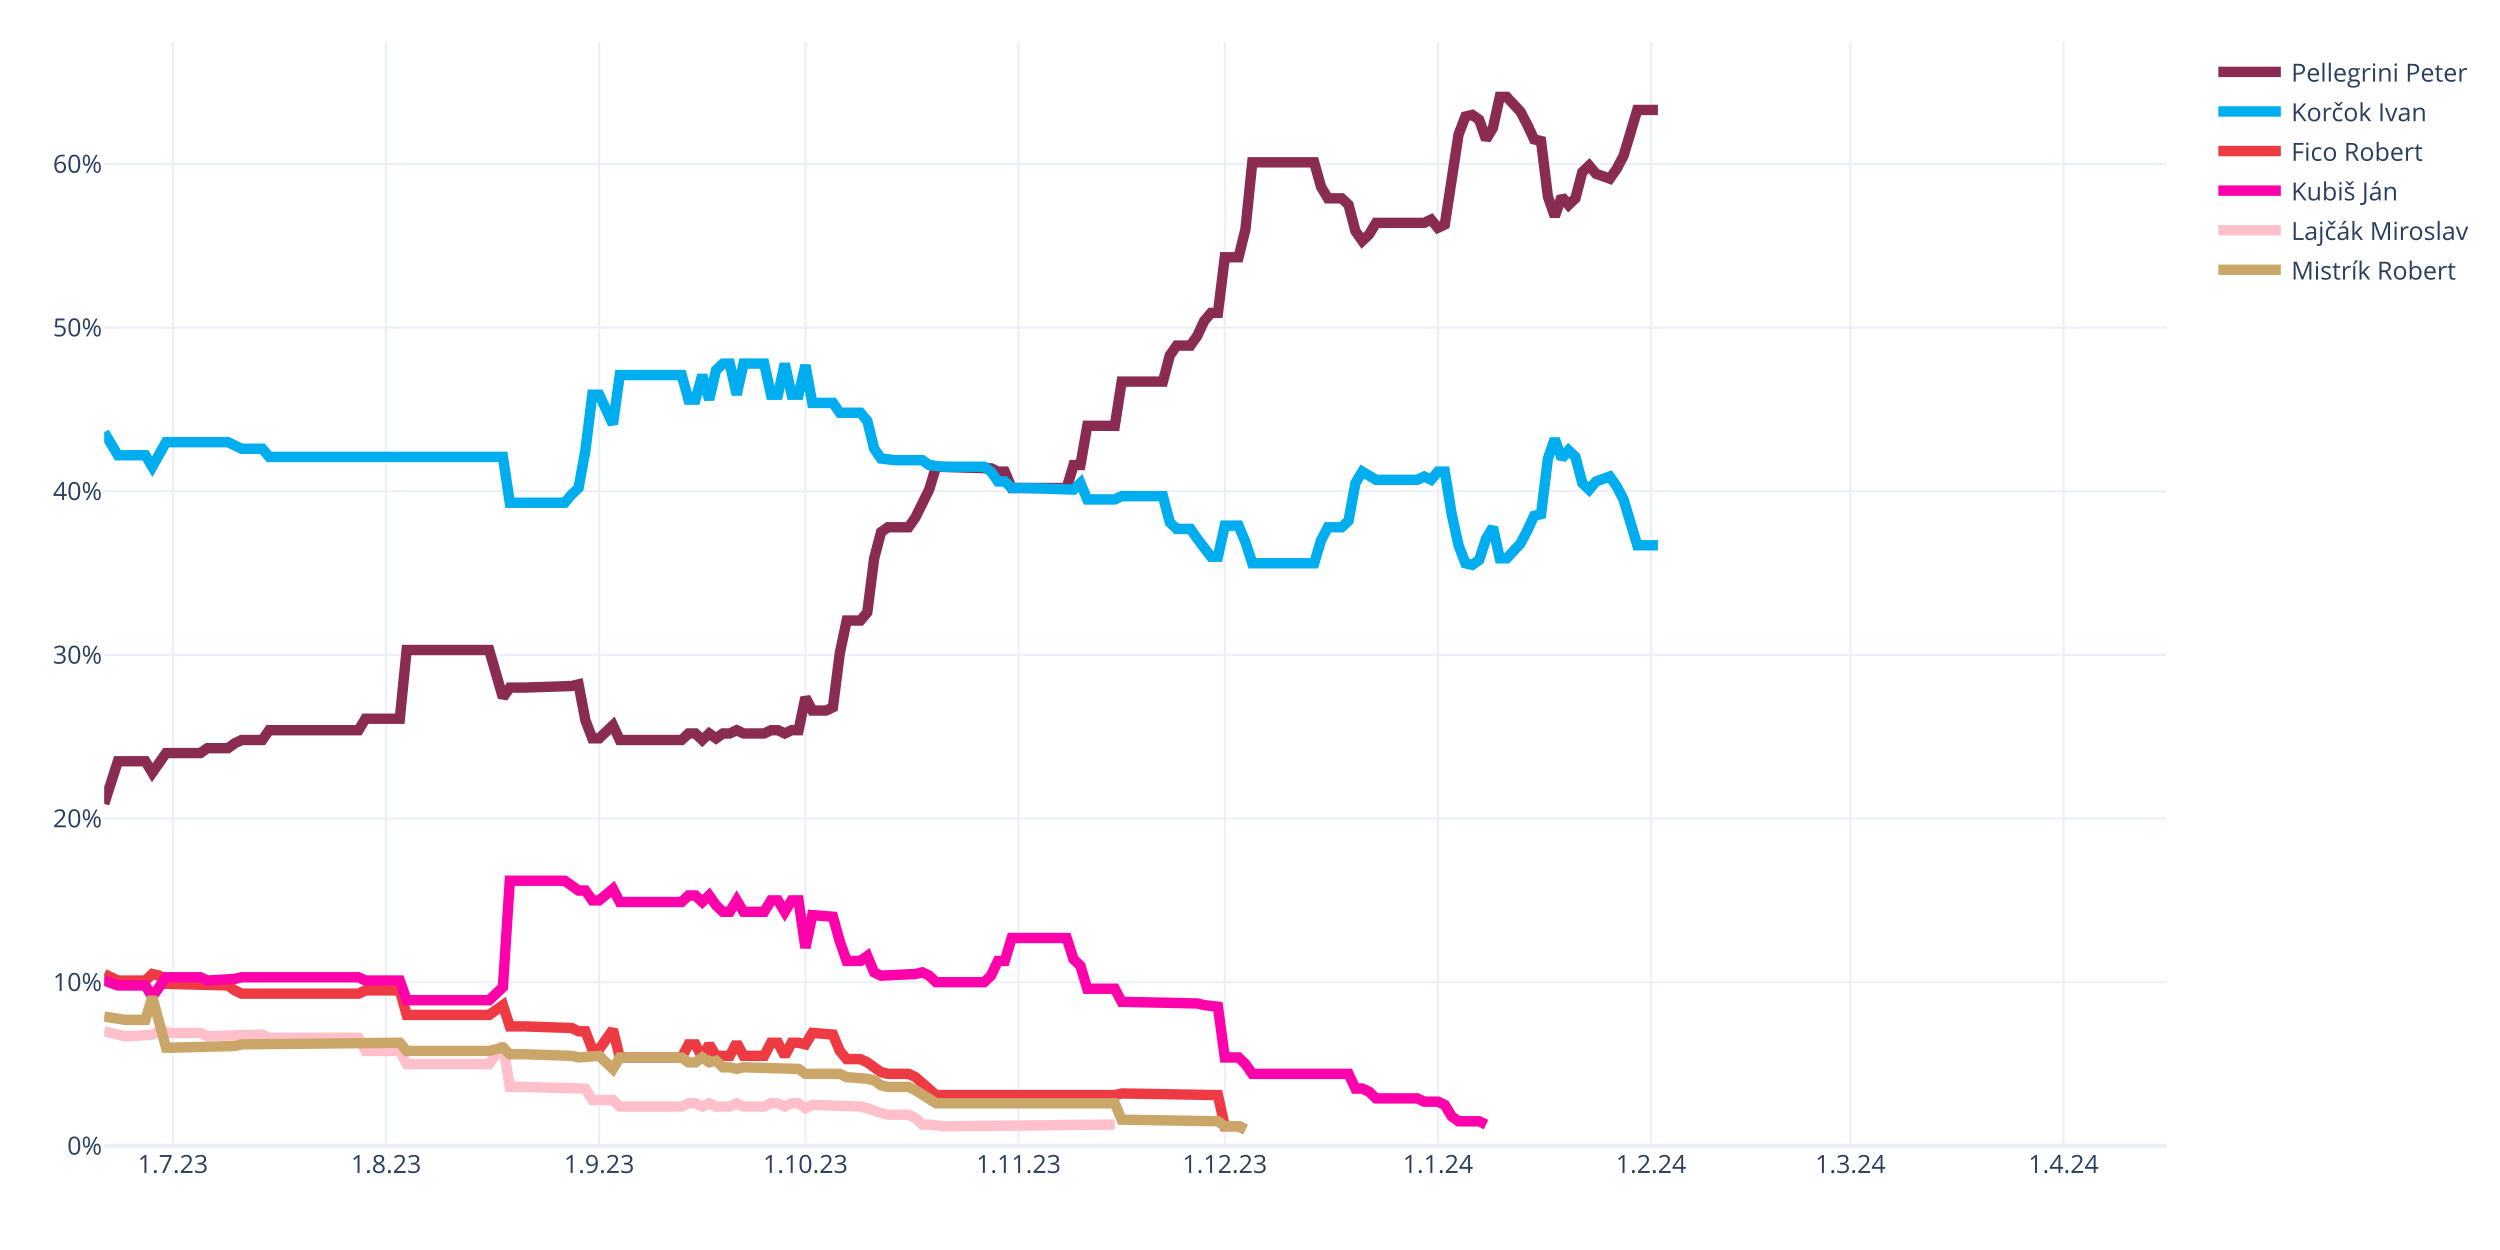
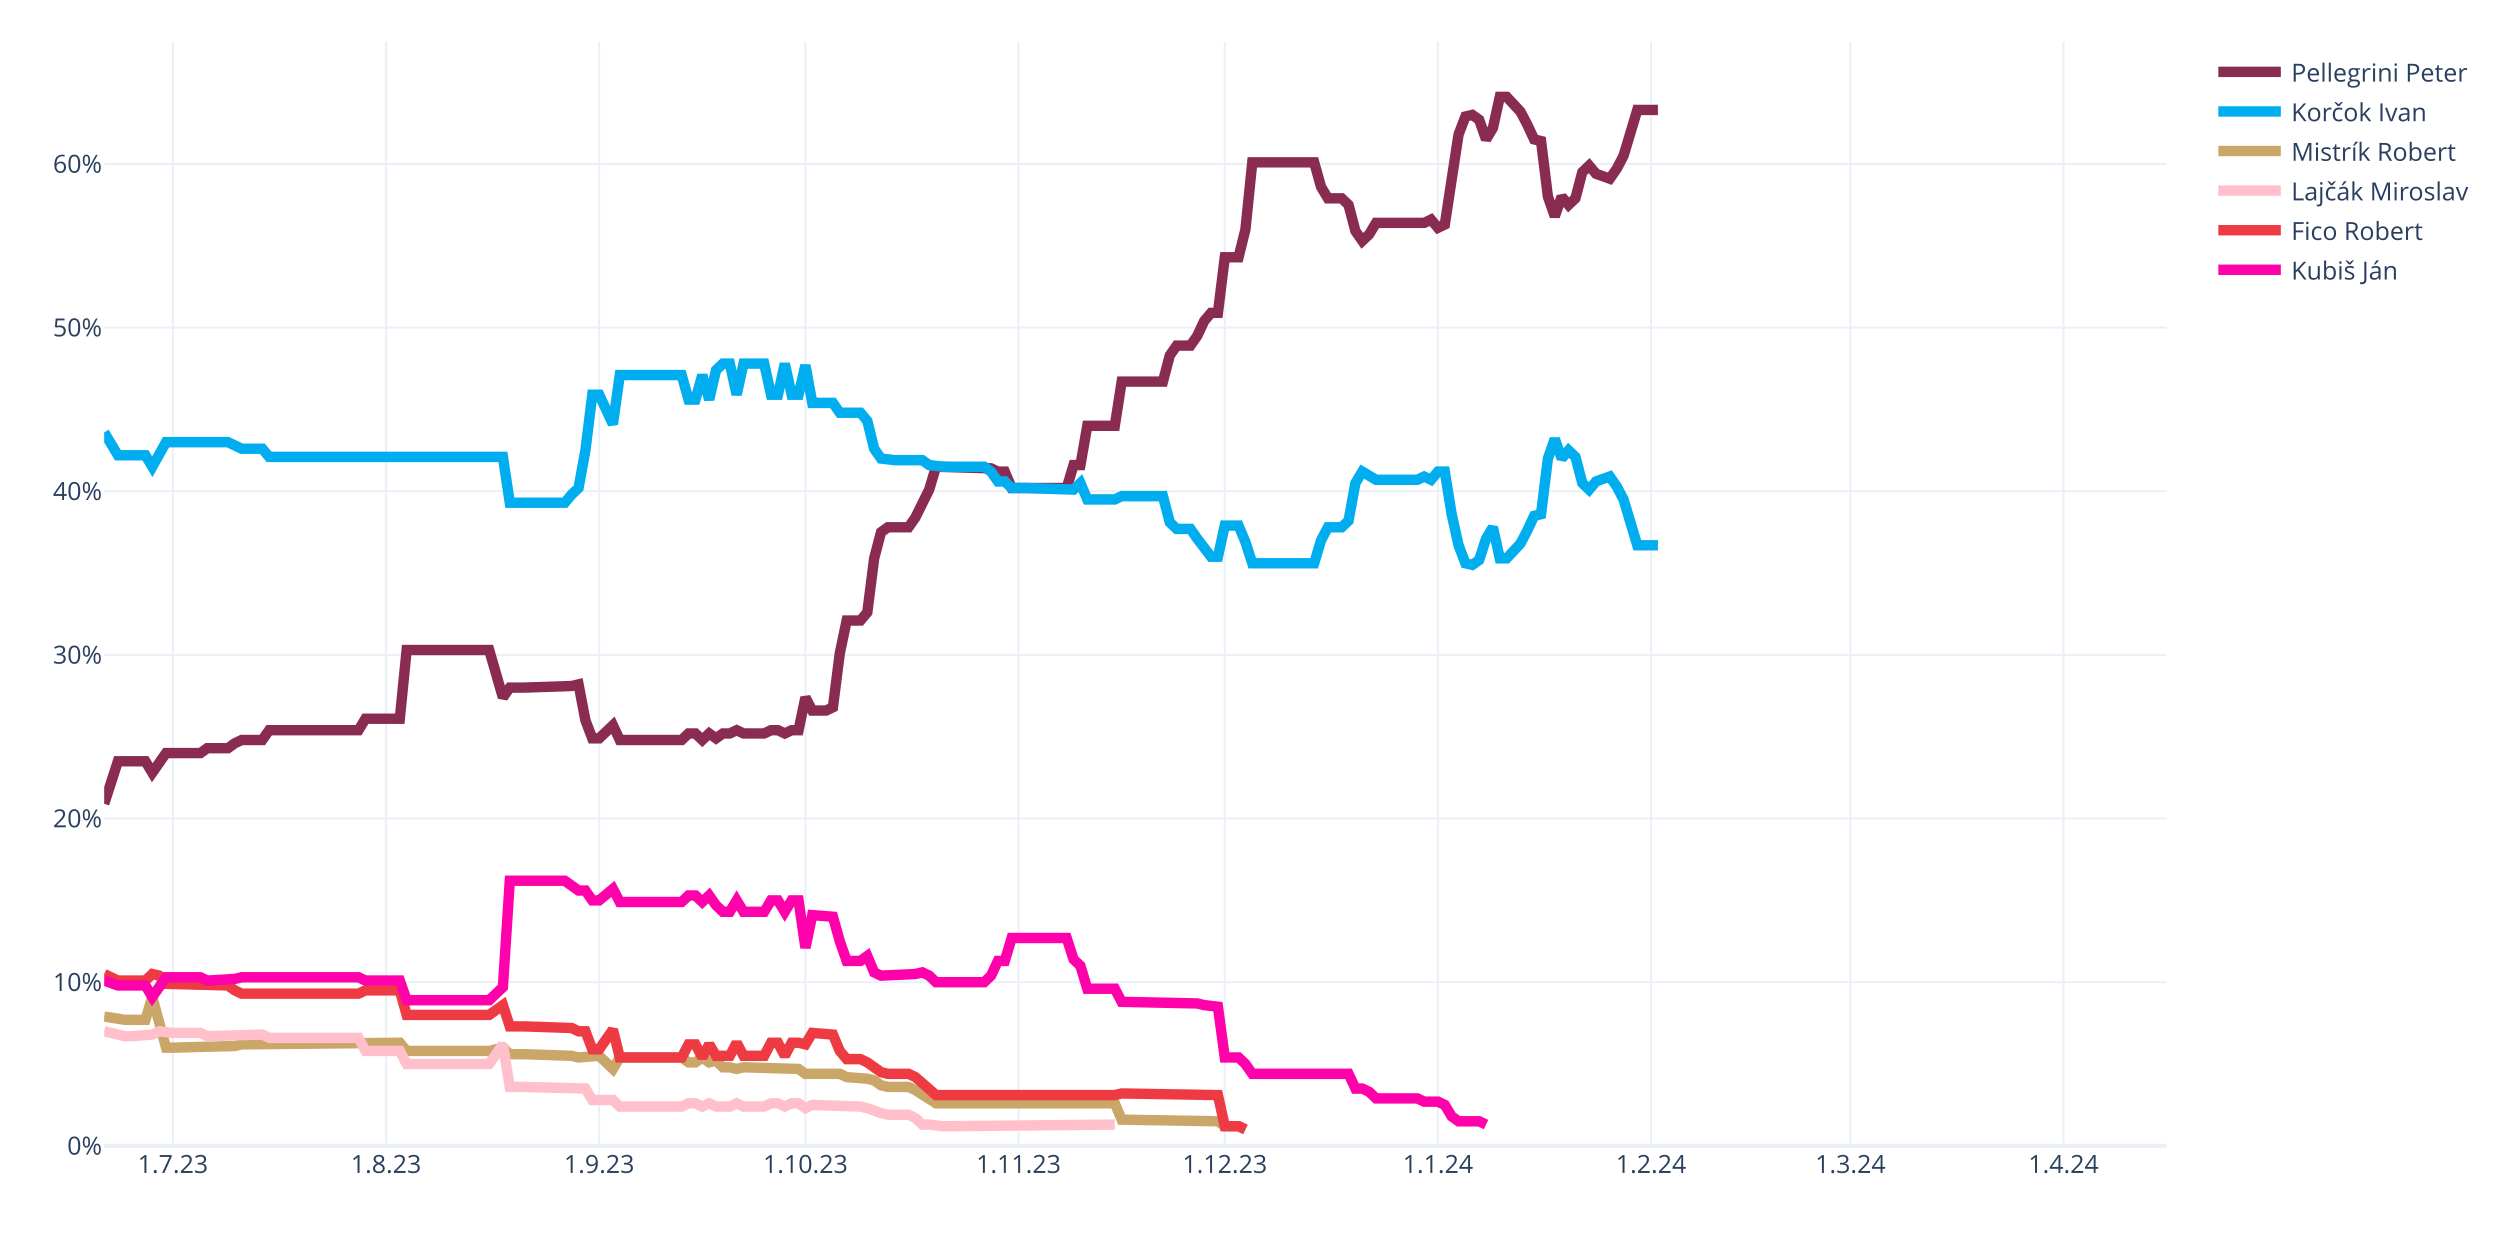
<svg xmlns="http://www.w3.org/2000/svg" class="main-svg" width="1200" height="600" style="" viewBox="0 0 1200 600">
  <rect x="0" y="0" width="1200" height="600" style="fill: rgb(255, 255, 255); fill-opacity: 1;" />
-   <defs id="defs-11bfa0">
+   <defs id="defs-16f059">
    <g class="clips">
-       <clipPath id="clip11bfa0xyplot" class="plotclip">
+       <clipPath id="clip16f059xyplot" class="plotclip">
        <rect width="990" height="530" />
      </clipPath>
-       <clipPath class="axesclip" id="clip11bfa0x">
+       <clipPath class="axesclip" id="clip16f059x">
        <rect x="50" y="0" width="990" height="600" />
      </clipPath>
-       <clipPath class="axesclip" id="clip11bfa0y">
+       <clipPath class="axesclip" id="clip16f059y">
        <rect x="0" y="20" width="1200" height="530" />
      </clipPath>
-       <clipPath class="axesclip" id="clip11bfa0xy">
+       <clipPath class="axesclip" id="clip16f059xy">
        <rect x="50" y="20" width="990" height="530" />
      </clipPath>
    </g>
    <g class="gradients" />
    <g class="patterns" />
  </defs>
  <g class="bglayer" />
  <g class="layer-below">
    <g class="imagelayer" />
    <g class="shapelayer" />
  </g>
  <g class="cartesianlayer">
    <g class="subplot xy">
      <g class="layer-subplot">
        <g class="shapelayer" />
        <g class="imagelayer" />
      </g>
      <g class="minor-gridlayer">
        <g class="x" />
        <g class="y" />
      </g>
      <g class="gridlayer">
        <g class="x">
          <path class="xgrid crisp" transform="translate(83,0)" d="M0,20v530" style="stroke: rgb(235, 240, 248); stroke-opacity: 1; stroke-width: 1px;" />
          <path class="xgrid crisp" transform="translate(185.3,0)" d="M0,20v530" style="stroke: rgb(235, 240, 248); stroke-opacity: 1; stroke-width: 1px;" />
          <path class="xgrid crisp" transform="translate(287.6,0)" d="M0,20v530" style="stroke: rgb(235, 240, 248); stroke-opacity: 1; stroke-width: 1px;" />
          <path class="xgrid crisp" transform="translate(386.6,0)" d="M0,20v530" style="stroke: rgb(235, 240, 248); stroke-opacity: 1; stroke-width: 1px;" />
          <path class="xgrid crisp" transform="translate(488.9,0)" d="M0,20v530" style="stroke: rgb(235, 240, 248); stroke-opacity: 1; stroke-width: 1px;" />
          <path class="xgrid crisp" transform="translate(587.9,0)" d="M0,20v530" style="stroke: rgb(235, 240, 248); stroke-opacity: 1; stroke-width: 1px;" />
          <path class="xgrid crisp" transform="translate(690.2,0)" d="M0,20v530" style="stroke: rgb(235, 240, 248); stroke-opacity: 1; stroke-width: 1px;" />
          <path class="xgrid crisp" transform="translate(792.5,0)" d="M0,20v530" style="stroke: rgb(235, 240, 248); stroke-opacity: 1; stroke-width: 1px;" />
          <path class="xgrid crisp" transform="translate(888.2,0)" d="M0,20v530" style="stroke: rgb(235, 240, 248); stroke-opacity: 1; stroke-width: 1px;" />
          <path class="xgrid crisp" transform="translate(990.5,0)" d="M0,20v530" style="stroke: rgb(235, 240, 248); stroke-opacity: 1; stroke-width: 1px;" />
        </g>
        <g class="y">
          <path class="ygrid crisp" transform="translate(0,471.45)" d="M50,0h990" style="stroke: rgb(235, 240, 248); stroke-opacity: 1; stroke-width: 1px;" />
          <path class="ygrid crisp" transform="translate(0,392.9)" d="M50,0h990" style="stroke: rgb(235, 240, 248); stroke-opacity: 1; stroke-width: 1px;" />
          <path class="ygrid crisp" transform="translate(0,314.35)" d="M50,0h990" style="stroke: rgb(235, 240, 248); stroke-opacity: 1; stroke-width: 1px;" />
          <path class="ygrid crisp" transform="translate(0,235.8)" d="M50,0h990" style="stroke: rgb(235, 240, 248); stroke-opacity: 1; stroke-width: 1px;" />
          <path class="ygrid crisp" transform="translate(0,157.25)" d="M50,0h990" style="stroke: rgb(235, 240, 248); stroke-opacity: 1; stroke-width: 1px;" />
          <path class="ygrid crisp" transform="translate(0,78.71)" d="M50,0h990" style="stroke: rgb(235, 240, 248); stroke-opacity: 1; stroke-width: 1px;" />
        </g>
      </g>
      <g class="zerolinelayer">
        <path class="yzl zl crisp" transform="translate(0,550)" d="M50,0h990" style="stroke: rgb(235, 240, 248); stroke-opacity: 1; stroke-width: 2px;" />
      </g>
      <path class="xlines-below" />
      <path class="ylines-below" />
      <g class="overlines-below" />
      <g class="xaxislayer-below" />
      <g class="yaxislayer-below" />
      <g class="overaxes-below" />
-       <g class="plot" transform="translate(50,20)" clip-path="url(#clip11bfa0xyplot)">
+       <g class="plot" transform="translate(50,20)" clip-path="url(#clip16f059xyplot)">
        <g class="scatterlayer mlayer">
-           <g class="trace scatter trace68040f" style="stroke-miterlimit: 2; opacity: 1;">
+           <g class="trace scatter trace9fd02d" style="stroke-miterlimit: 2; opacity: 1;">
            <g class="fills" />
            <g class="errorbars" />
            <g class="lines">
              <path class="js-line" d="M0,365.83L6.6,345.41L9.9,345.41L19.8,345.41L23.1,350.91L29.7,341.48L33,341.48L46.2,341.48L49.5,339.13L59.4,339.13L62.7,336.77L66,335.2L69.3,335.2L75.9,335.2L79.2,330.49L122.1,330.49L125.4,324.99L141.9,324.99L145.2,292L184.8,292L191.4,314.78L194.7,310.06L201.3,310.06L224.4,309.28L227.7,308.49L231,325.77L234.3,334.41L237.6,334.41L240.9,331.27L244.2,328.13L247.5,335.2L277.2,335.2L280.5,332.06L283.8,332.06L287.1,335.2L290.4,332.06L293.7,334.41L297,332.06L300.3,332.06L303.6,330.49L306.9,332.06L316.8,332.06L320.1,330.49L323.4,330.49L326.7,332.06L330,330.49L333.3,330.49L336.6,314.78L339.9,321.06L346.5,321.06L349.8,319.49L353.1,293.57L356.4,277.86L363,277.86L366.3,273.93L369.6,248.01L372.9,235.44L376.2,233.08L379.5,233.08L386.1,233.08L389.4,228.37L396,215.02L399.3,204.02L425.7,204.81L429,206.38L432.3,206.38L435.6,214.23L462,214.23L465.3,203.24L468.6,203.24L471.9,184.38L485.1,184.38L488.4,163.18L508.2,163.18L511.5,150.61L514.8,145.89L518.1,145.89L521.4,145.89L524.7,141.18L528,134.11L531.3,130.18L534.6,130.18L537.9,103.48L544.5,103.48L547.8,90.12L551.1,57.92L554.4,57.92L580.8,57.92L584.1,69.7L587.4,75.2L590.7,75.2L594,75.2L597.3,78.34L600.6,90.91L603.9,95.62L607.2,92.48L610.5,86.98L633.6,86.98L636.9,85.41L640.2,89.34L643.5,87.77L650.1,44.57L653.4,35.93L656.7,35.14L660,37.5L663.3,46.92L666.6,41.42L669.9,26.5L673.2,26.5L679.8,33.57L683.1,39.85L686.4,46.92L689.7,47.71L693,74.41L696.3,83.84L699.6,74.41L702.9,78.34L706.2,75.2L709.5,62.63L712.8,59.49L716.1,63.42L722.7,65.77L726,61.06L729.3,54.78L732.6,43.78L735.9,32.78L739.2,32.78L745.8,32.78" style="vector-effect: none; fill: none; stroke: rgb(138, 44, 81); stroke-opacity: 1; stroke-width: 5px; opacity: 1;" />
            </g>
            <g class="points" />
            <g class="text" />
          </g>
-           <g class="trace scatter trace805f3e" style="stroke-miterlimit: 2; opacity: 1;">
+           <g class="trace scatter traceb8e3af" style="stroke-miterlimit: 2; opacity: 1;">
            <g class="fills" />
            <g class="errorbars" />
            <g class="lines">
              <path class="js-line" d="M0,187.53L6.6,198.52L9.9,198.52L19.8,198.52L23.1,204.02L29.7,192.24L33,192.24L59.4,192.24L62.7,193.81L66,195.38L69.3,195.38L75.9,195.38L79.2,199.31L191.4,199.31L194.7,221.3L221.1,221.3L224.4,217.37L227.7,214.23L231,196.17L234.3,169.46L237.6,169.46L244.2,183.6L247.5,160.03L277.2,160.03L280.5,171.82L283.8,171.82L287.1,160.03L290.4,171.82L293.7,157.68L297,154.54L300.3,154.54L303.6,169.46L306.9,154.54L316.8,154.54L320.1,169.46L323.4,169.46L326.7,154.54L330,169.46L333.3,169.46L336.6,155.32L339.9,173.39L349.8,173.39L353.1,178.1L363,178.1L366.3,182.03L369.6,195.38L372.9,200.09L379.5,200.88L382.8,200.88L392.7,200.88L396,203.24L402.6,204.02L405.9,204.02L422.4,204.02L425.7,206.38L429,211.09L432.3,211.09L435.6,214.23L442.2,214.23L465.3,215.02L468.6,211.88L471.9,219.73L475.2,219.73L485.1,219.73L488.4,218.16L508.2,218.16L511.5,230.73L514.8,233.87L518.1,233.87L521.4,233.87L524.7,238.58L531.3,247.22L534.6,247.22L537.9,232.3L541.2,232.3L544.5,232.3L547.8,240.15L551.1,250.37L554.4,250.37L580.8,250.37L584.1,239.37L587.4,233.08L590.7,233.08L594,233.08L597.3,229.94L600.6,211.88L603.9,206.38L610.5,210.3L613.8,210.3L630.3,210.3L633.6,208.73L636.9,210.3L640.2,206.38L643.5,206.38L646.8,226.8L650.1,241.72L653.4,250.37L656.7,251.15L660,248.79L663.3,238.58L666.6,233.08L669.9,248.01L673.2,248.01L679.8,240.94L683.1,234.66L686.4,227.59L689.7,226.8L693,200.09L696.3,190.67L699.6,200.09L702.9,196.17L706.2,199.31L709.5,211.88L712.8,215.02L716.1,211.09L722.7,208.73L726,213.45L729.3,219.73L732.6,230.73L735.9,241.72L739.2,241.72L745.8,241.72" style="vector-effect: none; fill: none; stroke: rgb(0, 174, 239); stroke-opacity: 1; stroke-width: 5px; opacity: 1;" />
            </g>
            <g class="points" />
            <g class="text" />
          </g>
-           <g class="trace scatter trace8c57c5" style="stroke-miterlimit: 2; opacity: 1;">
+           <g class="trace scatter trace1d0668" style="stroke-miterlimit: 2; opacity: 1;">
+             <g class="fills" />
+             <g class="errorbars" />
+             <g class="lines">
+               <path class="js-line" d="M0,467.95L9.9,469.52L13.2,469.52L19.8,469.52L23.1,458.52L29.7,482.87L33,482.87L62.7,482.09L66,481.3L141.9,480.51L145.2,484.44L184.8,484.44L191.4,482.87L194.7,486.01L201.3,486.01L224.4,486.8L227.7,487.58L237.6,486.8L240.9,489.94L244.2,493.08L247.5,487.58L277.2,487.58L280.5,489.94L283.8,489.94L287.1,487.58L290.4,489.94L293.7,489.15L297,492.3L300.3,492.3L303.6,493.08L306.9,492.3L333.3,493.08L336.6,495.44L353.1,495.44L356.4,497.01L366.3,497.79L369.6,498.58L372.9,500.94L376.2,501.72L386.1,501.72L389.4,503.29L399.3,509.58L402.6,509.58L485.1,509.58L488.4,517.43L534.6,518.22L537.9,520.57L544.5,520.57L547.8,522.15" style="vector-effect: none; fill: none; stroke: rgb(202, 166, 105); stroke-opacity: 1; stroke-width: 5px; opacity: 1;" />
+             </g>
+             <g class="points" />
+             <g class="text" />
+           </g>
+           <g class="trace scatter tracedac376" style="stroke-miterlimit: 2; opacity: 1;">
+             <g class="fills" />
+             <g class="errorbars" />
+             <g class="lines">
+               <path class="js-line" d="M0,475.02L9.9,477.37L13.2,477.37L23.1,476.59L26.4,475.02L33,475.8L36.3,475.8L46.2,475.8L49.5,477.37L75.9,476.59L79.2,478.16L122.1,478.16L125.4,484.44L141.9,484.44L145.2,490.73L184.8,490.73L191.4,481.3L194.7,501.72L201.3,501.72L231,502.51L234.3,508.01L244.2,508.01L247.5,511.15L277.2,511.15L280.5,509.58L283.8,509.58L287.1,511.15L290.4,509.58L293.7,511.15L300.3,511.15L303.6,509.58L306.9,511.15L310.2,511.15L316.8,511.15L320.1,509.58L323.4,509.58L326.7,511.15L330,509.58L333.3,509.58L336.6,511.93L339.9,510.36L363,511.15L366.3,511.93L372.9,514.29L376.2,515.08L386.1,515.08L389.4,516.65L392.7,519.79L396,519.79L402.6,520.57L405.9,520.57L485.1,519.79" style="vector-effect: none; fill: none; stroke: rgb(255, 192, 203); stroke-opacity: 1; stroke-width: 5px; opacity: 1;" />
+             </g>
+             <g class="points" />
+             <g class="text" />
+           </g>
+           <g class="trace scatter trace00d799" style="stroke-miterlimit: 2; opacity: 1;">
            <g class="fills" />
            <g class="errorbars" />
            <g class="lines">
              <path class="js-line" d="M0,447.52L6.6,450.67L9.9,450.67L19.8,450.67L23.1,447.52L26.4,448.31L29.7,452.24L59.4,453.02L62.7,455.38L66,456.95L69.3,456.95L122.1,456.95L125.4,455.38L141.9,455.38L145.2,467.16L184.8,467.16L191.4,462.45L194.7,472.66L201.3,472.66L224.4,473.44L227.7,475.02L231,475.02L234.3,483.66L237.6,483.66L240.9,478.94L244.2,474.23L247.5,487.58L277.2,487.58L280.5,481.3L283.8,481.3L287.1,487.58L290.4,481.3L293.7,486.8L300.3,486.8L303.6,480.51L306.9,486.8L310.2,486.8L316.8,486.8L320.1,480.51L323.4,480.51L326.7,486.8L330,480.51L333.3,480.51L336.6,481.3L339.9,475.8L349.8,476.59L353.1,484.44L356.4,488.37L359.7,488.37L363,488.37L366.3,489.94L372.9,494.65L376.2,495.44L386.1,495.44L389.4,497.01L399.3,505.65L402.6,505.65L485.1,505.65L488.4,504.86L534.6,505.65L537.9,520.57L544.5,520.57L547.8,522.15" style="vector-effect: none; fill: none; stroke: rgb(238, 58, 67); stroke-opacity: 1; stroke-width: 5px; opacity: 1;" />
            </g>
            <g class="points" />
            <g class="text" />
          </g>
-           <g class="trace scatter trace7c3277" style="stroke-miterlimit: 2; opacity: 1;">
+           <g class="trace scatter trace152f97" style="stroke-miterlimit: 2; opacity: 1;">
            <g class="fills" />
            <g class="errorbars" />
            <g class="lines">
              <path class="js-line" d="M0,450.67L6.6,453.02L9.9,453.02L19.8,453.02L23.1,458.52L29.7,449.09L33,449.09L46.2,449.09L49.5,450.67L62.7,449.88L66,449.09L122.1,449.09L125.4,450.67L141.9,450.67L145.2,460.09L184.8,460.09L191.4,453.81L194.7,402.75L201.3,402.75L221.1,402.75L224.4,405.11L227.7,407.46L231,407.46L234.3,412.18L237.6,412.18L244.2,406.68L247.5,412.96L277.2,412.96L280.5,409.82L283.8,409.82L287.1,412.96L290.4,409.82L293.7,414.53L297,417.67L300.3,417.67L303.6,412.18L306.9,417.67L316.8,417.67L320.1,412.18L323.4,412.18L326.7,417.67L330,412.18L333.3,412.18L336.6,434.96L339.9,419.25L349.8,420.03L353.1,431.81L356.4,441.24L359.7,441.24L363,441.24L366.3,438.88L369.6,446.74L372.9,448.31L389.4,447.52L392.7,446.74L396,448.31L399.3,451.45L422.4,451.45L425.7,448.31L429,441.24L432.3,441.24L435.6,430.24L442.2,430.24L462,430.24L465.3,440.45L468.6,443.6L471.9,454.59L485.1,454.59L488.4,460.88L524.7,461.66L528,462.45L534.6,463.23L537.9,487.58L544.5,487.58L547.8,490.73L551.1,495.44L554.4,495.44L597.3,495.44L600.6,502.51L603.9,502.51L607.2,504.08L610.5,507.22L613.8,507.22L630.3,507.22L633.6,508.79L640.2,508.79L643.5,510.36L646.8,515.86L650.1,518.22L660,518.22L663.3,519.79" style="vector-effect: none; fill: none; stroke: rgb(255, 1, 170); stroke-opacity: 1; stroke-width: 5px; opacity: 1;" />
-             </g>
-             <g class="points" />
-             <g class="text" />
-           </g>
-           <g class="trace scatter tracee8920f" style="stroke-miterlimit: 2; opacity: 1;">
-             <g class="fills" />
-             <g class="errorbars" />
-             <g class="lines">
-               <path class="js-line" d="M0,475.02L9.9,477.37L13.2,477.37L23.1,476.59L26.4,475.02L33,475.8L36.3,475.8L46.2,475.8L49.5,477.37L75.9,476.59L79.2,478.16L122.1,478.16L125.4,484.44L141.9,484.44L145.2,490.73L184.8,490.73L191.4,481.3L194.7,501.72L201.3,501.72L231,502.51L234.3,508.01L244.2,508.01L247.5,511.15L277.2,511.15L280.5,509.58L283.8,509.58L287.1,511.15L290.4,509.58L293.7,511.15L300.3,511.15L303.6,509.58L306.9,511.15L310.2,511.15L316.8,511.15L320.1,509.58L323.4,509.58L326.7,511.15L330,509.58L333.3,509.58L336.6,511.93L339.9,510.36L363,511.15L366.3,511.93L372.9,514.29L376.2,515.08L386.1,515.08L389.4,516.65L392.7,519.79L396,519.79L402.6,520.57L405.9,520.57L485.1,519.79" style="vector-effect: none; fill: none; stroke: rgb(255, 192, 203); stroke-opacity: 1; stroke-width: 5px; opacity: 1;" />
-             </g>
-             <g class="points" />
-             <g class="text" />
-           </g>
-           <g class="trace scatter trace774169" style="stroke-miterlimit: 2; opacity: 1;">
-             <g class="fills" />
-             <g class="errorbars" />
-             <g class="lines">
-               <path class="js-line" d="M0,467.95L9.9,469.52L13.2,469.52L19.8,469.52L23.1,458.52L29.7,482.87L33,482.87L62.7,482.09L66,481.3L141.9,480.51L145.2,484.44L184.8,484.44L191.4,482.87L194.7,486.01L201.3,486.01L224.4,486.8L227.7,487.58L237.6,486.8L240.9,489.94L244.2,493.08L247.5,487.58L277.2,487.58L280.5,489.94L283.8,489.94L287.1,487.58L290.4,489.94L293.7,489.15L297,492.3L300.3,492.3L303.6,493.08L306.9,492.3L333.3,493.08L336.6,495.44L353.1,495.44L356.4,497.01L366.3,497.79L369.6,498.58L372.9,500.94L376.2,501.72L386.1,501.72L389.4,503.29L399.3,509.58L402.6,509.58L485.1,509.58L488.4,517.43L534.6,518.22L537.9,520.57L544.5,520.57L547.8,522.15" style="vector-effect: none; fill: none; stroke: rgb(202, 166, 105); stroke-opacity: 1; stroke-width: 5px; opacity: 1;" />
            </g>
            <g class="points" />
            <g class="text" />
          </g>
        </g>
      </g>
      <g class="overplot" />
      <path class="xlines-above crisp" d="M0,0" style="fill: none;" />
      <path class="ylines-above crisp" d="M0,0" style="fill: none;" />
      <g class="overlines-above" />
      <g class="xaxislayer-above">
        <g class="xtick">
          <text text-anchor="middle" x="0" y="563" transform="translate(83,0)" style="font-family: 'Open Sans', verdana, arial, sans-serif; font-size: 12px; fill: rgb(42, 63, 95); fill-opacity: 1; white-space: pre; opacity: 1;">1.7.23</text>
        </g>
        <g class="xtick">
          <text text-anchor="middle" x="0" y="563" style="font-family: 'Open Sans', verdana, arial, sans-serif; font-size: 12px; fill: rgb(42, 63, 95); fill-opacity: 1; white-space: pre; opacity: 1;" transform="translate(185.3,0)">1.8.23</text>
        </g>
        <g class="xtick">
          <text text-anchor="middle" x="0" y="563" style="font-family: 'Open Sans', verdana, arial, sans-serif; font-size: 12px; fill: rgb(42, 63, 95); fill-opacity: 1; white-space: pre; opacity: 1;" transform="translate(287.6,0)">1.9.23</text>
        </g>
        <g class="xtick">
          <text text-anchor="middle" x="0" y="563" style="font-family: 'Open Sans', verdana, arial, sans-serif; font-size: 12px; fill: rgb(42, 63, 95); fill-opacity: 1; white-space: pre; opacity: 1;" transform="translate(386.6,0)">1.10.23</text>
        </g>
        <g class="xtick">
          <text text-anchor="middle" x="0" y="563" style="font-family: 'Open Sans', verdana, arial, sans-serif; font-size: 12px; fill: rgb(42, 63, 95); fill-opacity: 1; white-space: pre; opacity: 1;" transform="translate(488.9,0)">1.11.23</text>
        </g>
        <g class="xtick">
          <text text-anchor="middle" x="0" y="563" style="font-family: 'Open Sans', verdana, arial, sans-serif; font-size: 12px; fill: rgb(42, 63, 95); fill-opacity: 1; white-space: pre; opacity: 1;" transform="translate(587.9,0)">1.12.23</text>
        </g>
        <g class="xtick">
          <text text-anchor="middle" x="0" y="563" style="font-family: 'Open Sans', verdana, arial, sans-serif; font-size: 12px; fill: rgb(42, 63, 95); fill-opacity: 1; white-space: pre; opacity: 1;" transform="translate(690.2,0)">1.1.24</text>
        </g>
        <g class="xtick">
          <text text-anchor="middle" x="0" y="563" style="font-family: 'Open Sans', verdana, arial, sans-serif; font-size: 12px; fill: rgb(42, 63, 95); fill-opacity: 1; white-space: pre; opacity: 1;" transform="translate(792.5,0)">1.2.24</text>
        </g>
        <g class="xtick">
          <text text-anchor="middle" x="0" y="563" style="font-family: 'Open Sans', verdana, arial, sans-serif; font-size: 12px; fill: rgb(42, 63, 95); fill-opacity: 1; white-space: pre; opacity: 1;" transform="translate(888.2,0)">1.3.24</text>
        </g>
        <g class="xtick">
          <text text-anchor="middle" x="0" y="563" style="font-family: 'Open Sans', verdana, arial, sans-serif; font-size: 12px; fill: rgb(42, 63, 95); fill-opacity: 1; white-space: pre; opacity: 1;" transform="translate(990.5,0)">1.4.24</text>
        </g>
      </g>
      <g class="yaxislayer-above">
        <g class="ytick">
          <text text-anchor="end" x="49" y="4.2" transform="translate(0,550)" style="font-family: 'Open Sans', verdana, arial, sans-serif; font-size: 12px; fill: rgb(42, 63, 95); fill-opacity: 1; white-space: pre; opacity: 1;">0%</text>
        </g>
        <g class="ytick">
          <text text-anchor="end" x="49" y="4.2" style="font-family: 'Open Sans', verdana, arial, sans-serif; font-size: 12px; fill: rgb(42, 63, 95); fill-opacity: 1; white-space: pre; opacity: 1;" transform="translate(0,471.45)">10%</text>
        </g>
        <g class="ytick">
          <text text-anchor="end" x="49" y="4.2" style="font-family: 'Open Sans', verdana, arial, sans-serif; font-size: 12px; fill: rgb(42, 63, 95); fill-opacity: 1; white-space: pre; opacity: 1;" transform="translate(0,392.9)">20%</text>
        </g>
        <g class="ytick">
          <text text-anchor="end" x="49" y="4.2" style="font-family: 'Open Sans', verdana, arial, sans-serif; font-size: 12px; fill: rgb(42, 63, 95); fill-opacity: 1; white-space: pre; opacity: 1;" transform="translate(0,314.35)">30%</text>
        </g>
        <g class="ytick">
          <text text-anchor="end" x="49" y="4.2" style="font-family: 'Open Sans', verdana, arial, sans-serif; font-size: 12px; fill: rgb(42, 63, 95); fill-opacity: 1; white-space: pre; opacity: 1;" transform="translate(0,235.8)">40%</text>
        </g>
        <g class="ytick">
          <text text-anchor="end" x="49" y="4.2" style="font-family: 'Open Sans', verdana, arial, sans-serif; font-size: 12px; fill: rgb(42, 63, 95); fill-opacity: 1; white-space: pre; opacity: 1;" transform="translate(0,157.25)">50%</text>
        </g>
        <g class="ytick">
          <text text-anchor="end" x="49" y="4.2" style="font-family: 'Open Sans', verdana, arial, sans-serif; font-size: 12px; fill: rgb(42, 63, 95); fill-opacity: 1; white-space: pre; opacity: 1;" transform="translate(0,78.71)">60%</text>
        </g>
      </g>
      <g class="overaxes-above" />
    </g>
  </g>
  <g class="polarlayer" />
  <g class="smithlayer" />
  <g class="ternarylayer" />
  <g class="geolayer" />
  <g class="funnelarealayer" />
  <g class="pielayer" />
  <g class="iciclelayer" />
  <g class="treemaplayer" />
  <g class="sunburstlayer" />
  <g class="glimages" />
-   <defs id="topdefs-11bfa0">
+   <defs id="topdefs-16f059">
    <g class="clips" />
-     <clipPath id="legend11bfa0">
+     <clipPath id="legend16f059">
      <rect width="128" height="124" x="0" y="0" />
    </clipPath>
  </defs>
  <g class="layer-above">
    <g class="imagelayer" />
    <g class="shapelayer" />
  </g>
  <g class="infolayer">
    <g class="legend" pointer-events="all" transform="translate(1059.8,20)">
      <rect class="bg" shape-rendering="crispEdges" style="stroke: rgb(68, 68, 68); stroke-opacity: 1; fill: rgb(255, 255, 255); fill-opacity: 1; stroke-width: 0px;" width="128" height="124" x="0" y="0" />
-       <g class="scrollbox" transform="" clip-path="url(#legend11bfa0)">
+       <g class="scrollbox" transform="" clip-path="url(#legend16f059)">
        <g class="groups">
          <g class="traces" transform="translate(0,14.5)" style="opacity: 1;">
            <text class="legendtext" text-anchor="start" x="40" y="4.68" style="font-family: 'Open Sans', verdana, arial, sans-serif; font-size: 12px; fill: rgb(42, 63, 95); fill-opacity: 1; white-space: pre;">Pellegrini Peter</text>
            <g class="layers" style="opacity: 1;">
              <g class="legendfill" />
              <g class="legendlines">
                <path class="js-line" d="M5,0h30" style="fill: none; stroke: rgb(138, 44, 81); stroke-opacity: 1; stroke-width: 5px;" />
              </g>
              <g class="legendsymbols">
                <g class="legendpoints" />
              </g>
            </g>
            <rect class="legendtoggle" x="0" y="-9.5" width="122.703" height="19" style="fill: rgb(0, 0, 0); fill-opacity: 0;" />
          </g>
          <g class="traces" transform="translate(0,33.5)" style="opacity: 1;">
            <text class="legendtext" text-anchor="start" x="40" y="4.68" style="font-family: 'Open Sans', verdana, arial, sans-serif; font-size: 12px; fill: rgb(42, 63, 95); fill-opacity: 1; white-space: pre;">Korčok Ivan</text>
            <g class="layers" style="opacity: 1;">
              <g class="legendfill" />
              <g class="legendlines">
                <path class="js-line" d="M5,0h30" style="fill: none; stroke: rgb(0, 174, 239); stroke-opacity: 1; stroke-width: 5px;" />
              </g>
              <g class="legendsymbols">
                <g class="legendpoints" />
              </g>
            </g>
            <rect class="legendtoggle" x="0" y="-9.5" width="122.703" height="19" style="fill: rgb(0, 0, 0); fill-opacity: 0;" />
          </g>
          <g class="traces" transform="translate(0,52.5)" style="opacity: 1;">
+             <text class="legendtext" text-anchor="start" x="40" y="4.68" style="font-family: 'Open Sans', verdana, arial, sans-serif; font-size: 12px; fill: rgb(42, 63, 95); fill-opacity: 1; white-space: pre;">Mistrík Robert</text>
+             <g class="layers" style="opacity: 1;">
+               <g class="legendfill" />
+               <g class="legendlines">
+                 <path class="js-line" d="M5,0h30" style="fill: none; stroke: rgb(202, 166, 105); stroke-opacity: 1; stroke-width: 5px;" />
+               </g>
+               <g class="legendsymbols">
+                 <g class="legendpoints" />
+               </g>
+             </g>
+             <rect class="legendtoggle" x="0" y="-9.5" width="122.703" height="19" style="fill: rgb(0, 0, 0); fill-opacity: 0;" />
+           </g>
+           <g class="traces" transform="translate(0,71.5)" style="opacity: 1;">
+             <text class="legendtext" text-anchor="start" x="40" y="4.68" style="font-family: 'Open Sans', verdana, arial, sans-serif; font-size: 12px; fill: rgb(42, 63, 95); fill-opacity: 1; white-space: pre;">Lajčák Miroslav</text>
+             <g class="layers" style="opacity: 1;">
+               <g class="legendfill" />
+               <g class="legendlines">
+                 <path class="js-line" d="M5,0h30" style="fill: none; stroke: rgb(255, 192, 203); stroke-opacity: 1; stroke-width: 5px;" />
+               </g>
+               <g class="legendsymbols">
+                 <g class="legendpoints" />
+               </g>
+             </g>
+             <rect class="legendtoggle" x="0" y="-9.5" width="122.703" height="19" style="fill: rgb(0, 0, 0); fill-opacity: 0;" />
+           </g>
+           <g class="traces" transform="translate(0,90.5)" style="opacity: 1;">
            <text class="legendtext" text-anchor="start" x="40" y="4.68" style="font-family: 'Open Sans', verdana, arial, sans-serif; font-size: 12px; fill: rgb(42, 63, 95); fill-opacity: 1; white-space: pre;">Fico Robert</text>
            <g class="layers" style="opacity: 1;">
              <g class="legendfill" />
              <g class="legendlines">
                <path class="js-line" d="M5,0h30" style="fill: none; stroke: rgb(238, 58, 67); stroke-opacity: 1; stroke-width: 5px;" />
              </g>
              <g class="legendsymbols">
                <g class="legendpoints" />
              </g>
            </g>
            <rect class="legendtoggle" x="0" y="-9.5" width="122.703" height="19" style="fill: rgb(0, 0, 0); fill-opacity: 0;" />
          </g>
-           <g class="traces" transform="translate(0,71.5)" style="opacity: 1;">
+           <g class="traces" transform="translate(0,109.5)" style="opacity: 1;">
            <text class="legendtext" text-anchor="start" x="40" y="4.68" style="font-family: 'Open Sans', verdana, arial, sans-serif; font-size: 12px; fill: rgb(42, 63, 95); fill-opacity: 1; white-space: pre;">Kubiš Ján</text>
            <g class="layers" style="opacity: 1;">
              <g class="legendfill" />
              <g class="legendlines">
                <path class="js-line" d="M5,0h30" style="fill: none; stroke: rgb(255, 1, 170); stroke-opacity: 1; stroke-width: 5px;" />
-               </g>
-               <g class="legendsymbols">
-                 <g class="legendpoints" />
-               </g>
-             </g>
-             <rect class="legendtoggle" x="0" y="-9.5" width="122.703" height="19" style="fill: rgb(0, 0, 0); fill-opacity: 0;" />
-           </g>
-           <g class="traces" transform="translate(0,90.5)" style="opacity: 1;">
-             <text class="legendtext" text-anchor="start" x="40" y="4.68" style="font-family: 'Open Sans', verdana, arial, sans-serif; font-size: 12px; fill: rgb(42, 63, 95); fill-opacity: 1; white-space: pre;">Lajčák Miroslav</text>
-             <g class="layers" style="opacity: 1;">
-               <g class="legendfill" />
-               <g class="legendlines">
-                 <path class="js-line" d="M5,0h30" style="fill: none; stroke: rgb(255, 192, 203); stroke-opacity: 1; stroke-width: 5px;" />
-               </g>
-               <g class="legendsymbols">
-                 <g class="legendpoints" />
-               </g>
-             </g>
-             <rect class="legendtoggle" x="0" y="-9.5" width="122.703" height="19" style="fill: rgb(0, 0, 0); fill-opacity: 0;" />
-           </g>
-           <g class="traces" transform="translate(0,109.5)" style="opacity: 1;">
-             <text class="legendtext" text-anchor="start" x="40" y="4.68" style="font-family: 'Open Sans', verdana, arial, sans-serif; font-size: 12px; fill: rgb(42, 63, 95); fill-opacity: 1; white-space: pre;">Mistrík Robert</text>
-             <g class="layers" style="opacity: 1;">
-               <g class="legendfill" />
-               <g class="legendlines">
-                 <path class="js-line" d="M5,0h30" style="fill: none; stroke: rgb(202, 166, 105); stroke-opacity: 1; stroke-width: 5px;" />
              </g>
              <g class="legendsymbols">
                <g class="legendpoints" />
              </g>
            </g>
            <rect class="legendtoggle" x="0" y="-9.5" width="122.703" height="19" style="fill: rgb(0, 0, 0); fill-opacity: 0;" />
          </g>
        </g>
      </g>
      <rect class="scrollbar" rx="20" ry="3" width="0" height="0" style="fill: rgb(128, 139, 164); fill-opacity: 1;" x="0" y="0" />
    </g>
    <g class="g-gtitle" />
    <g class="g-xtitle" />
    <g class="g-ytitle" />
  </g>
</svg>
